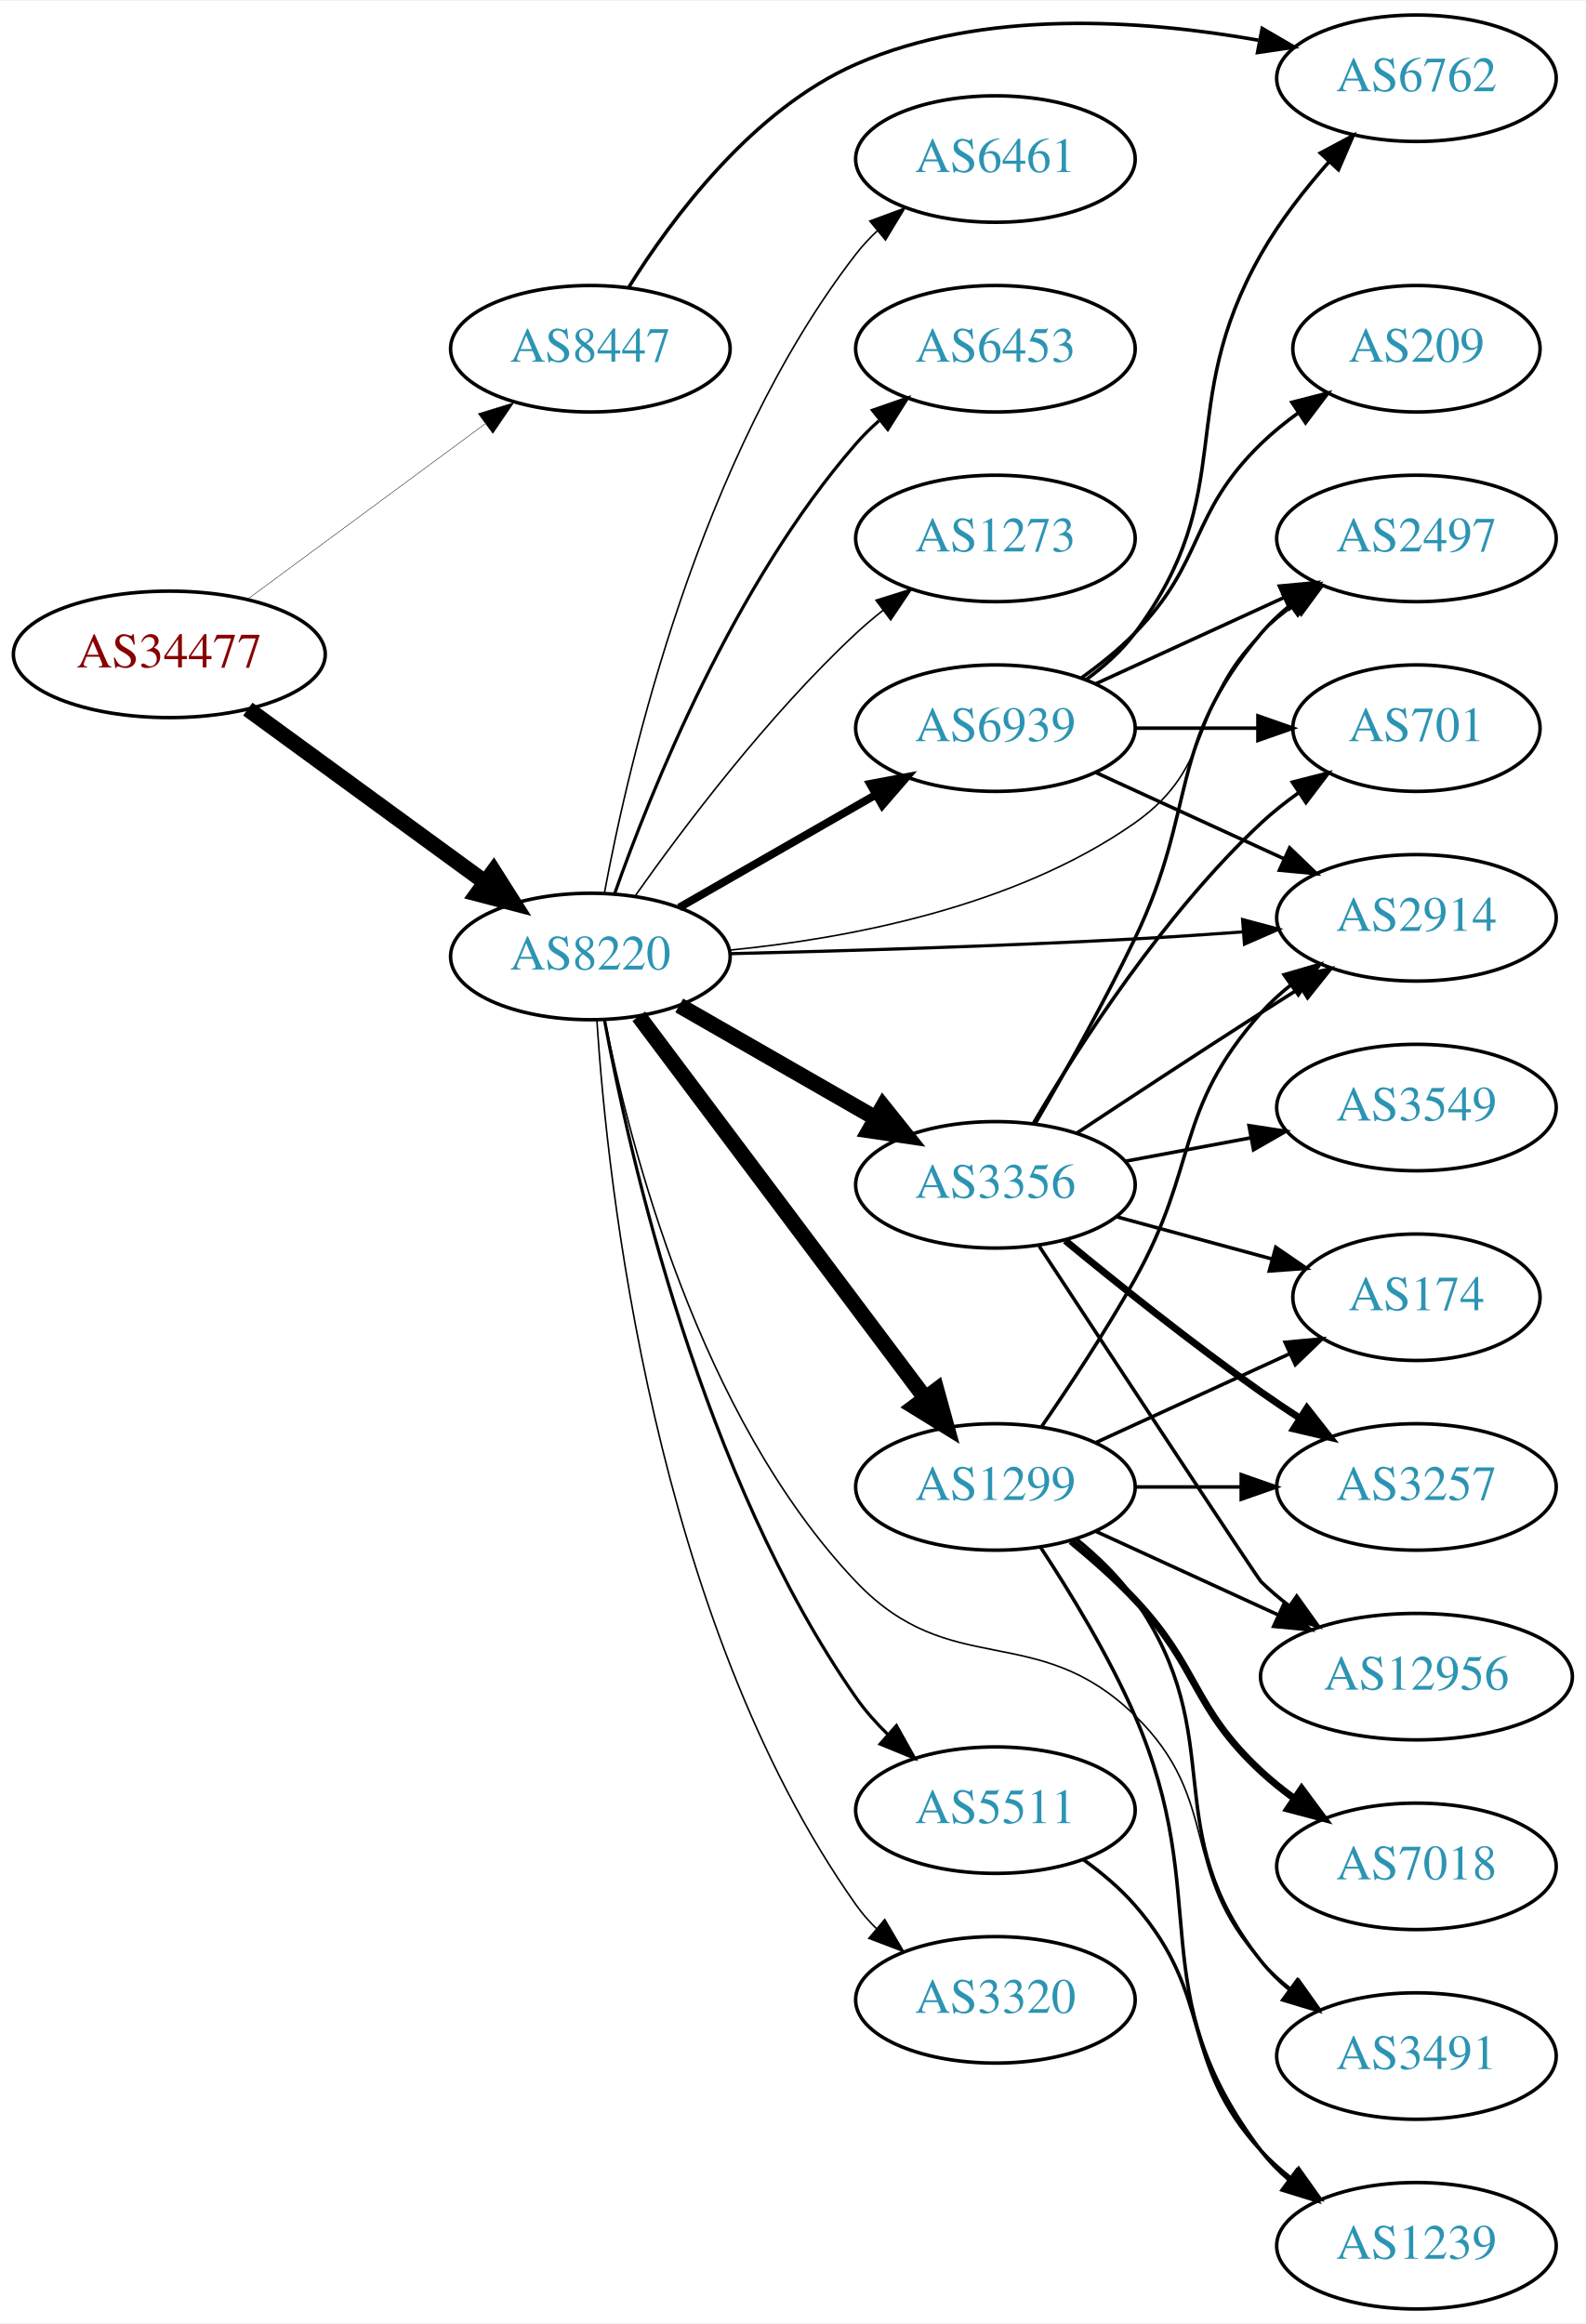
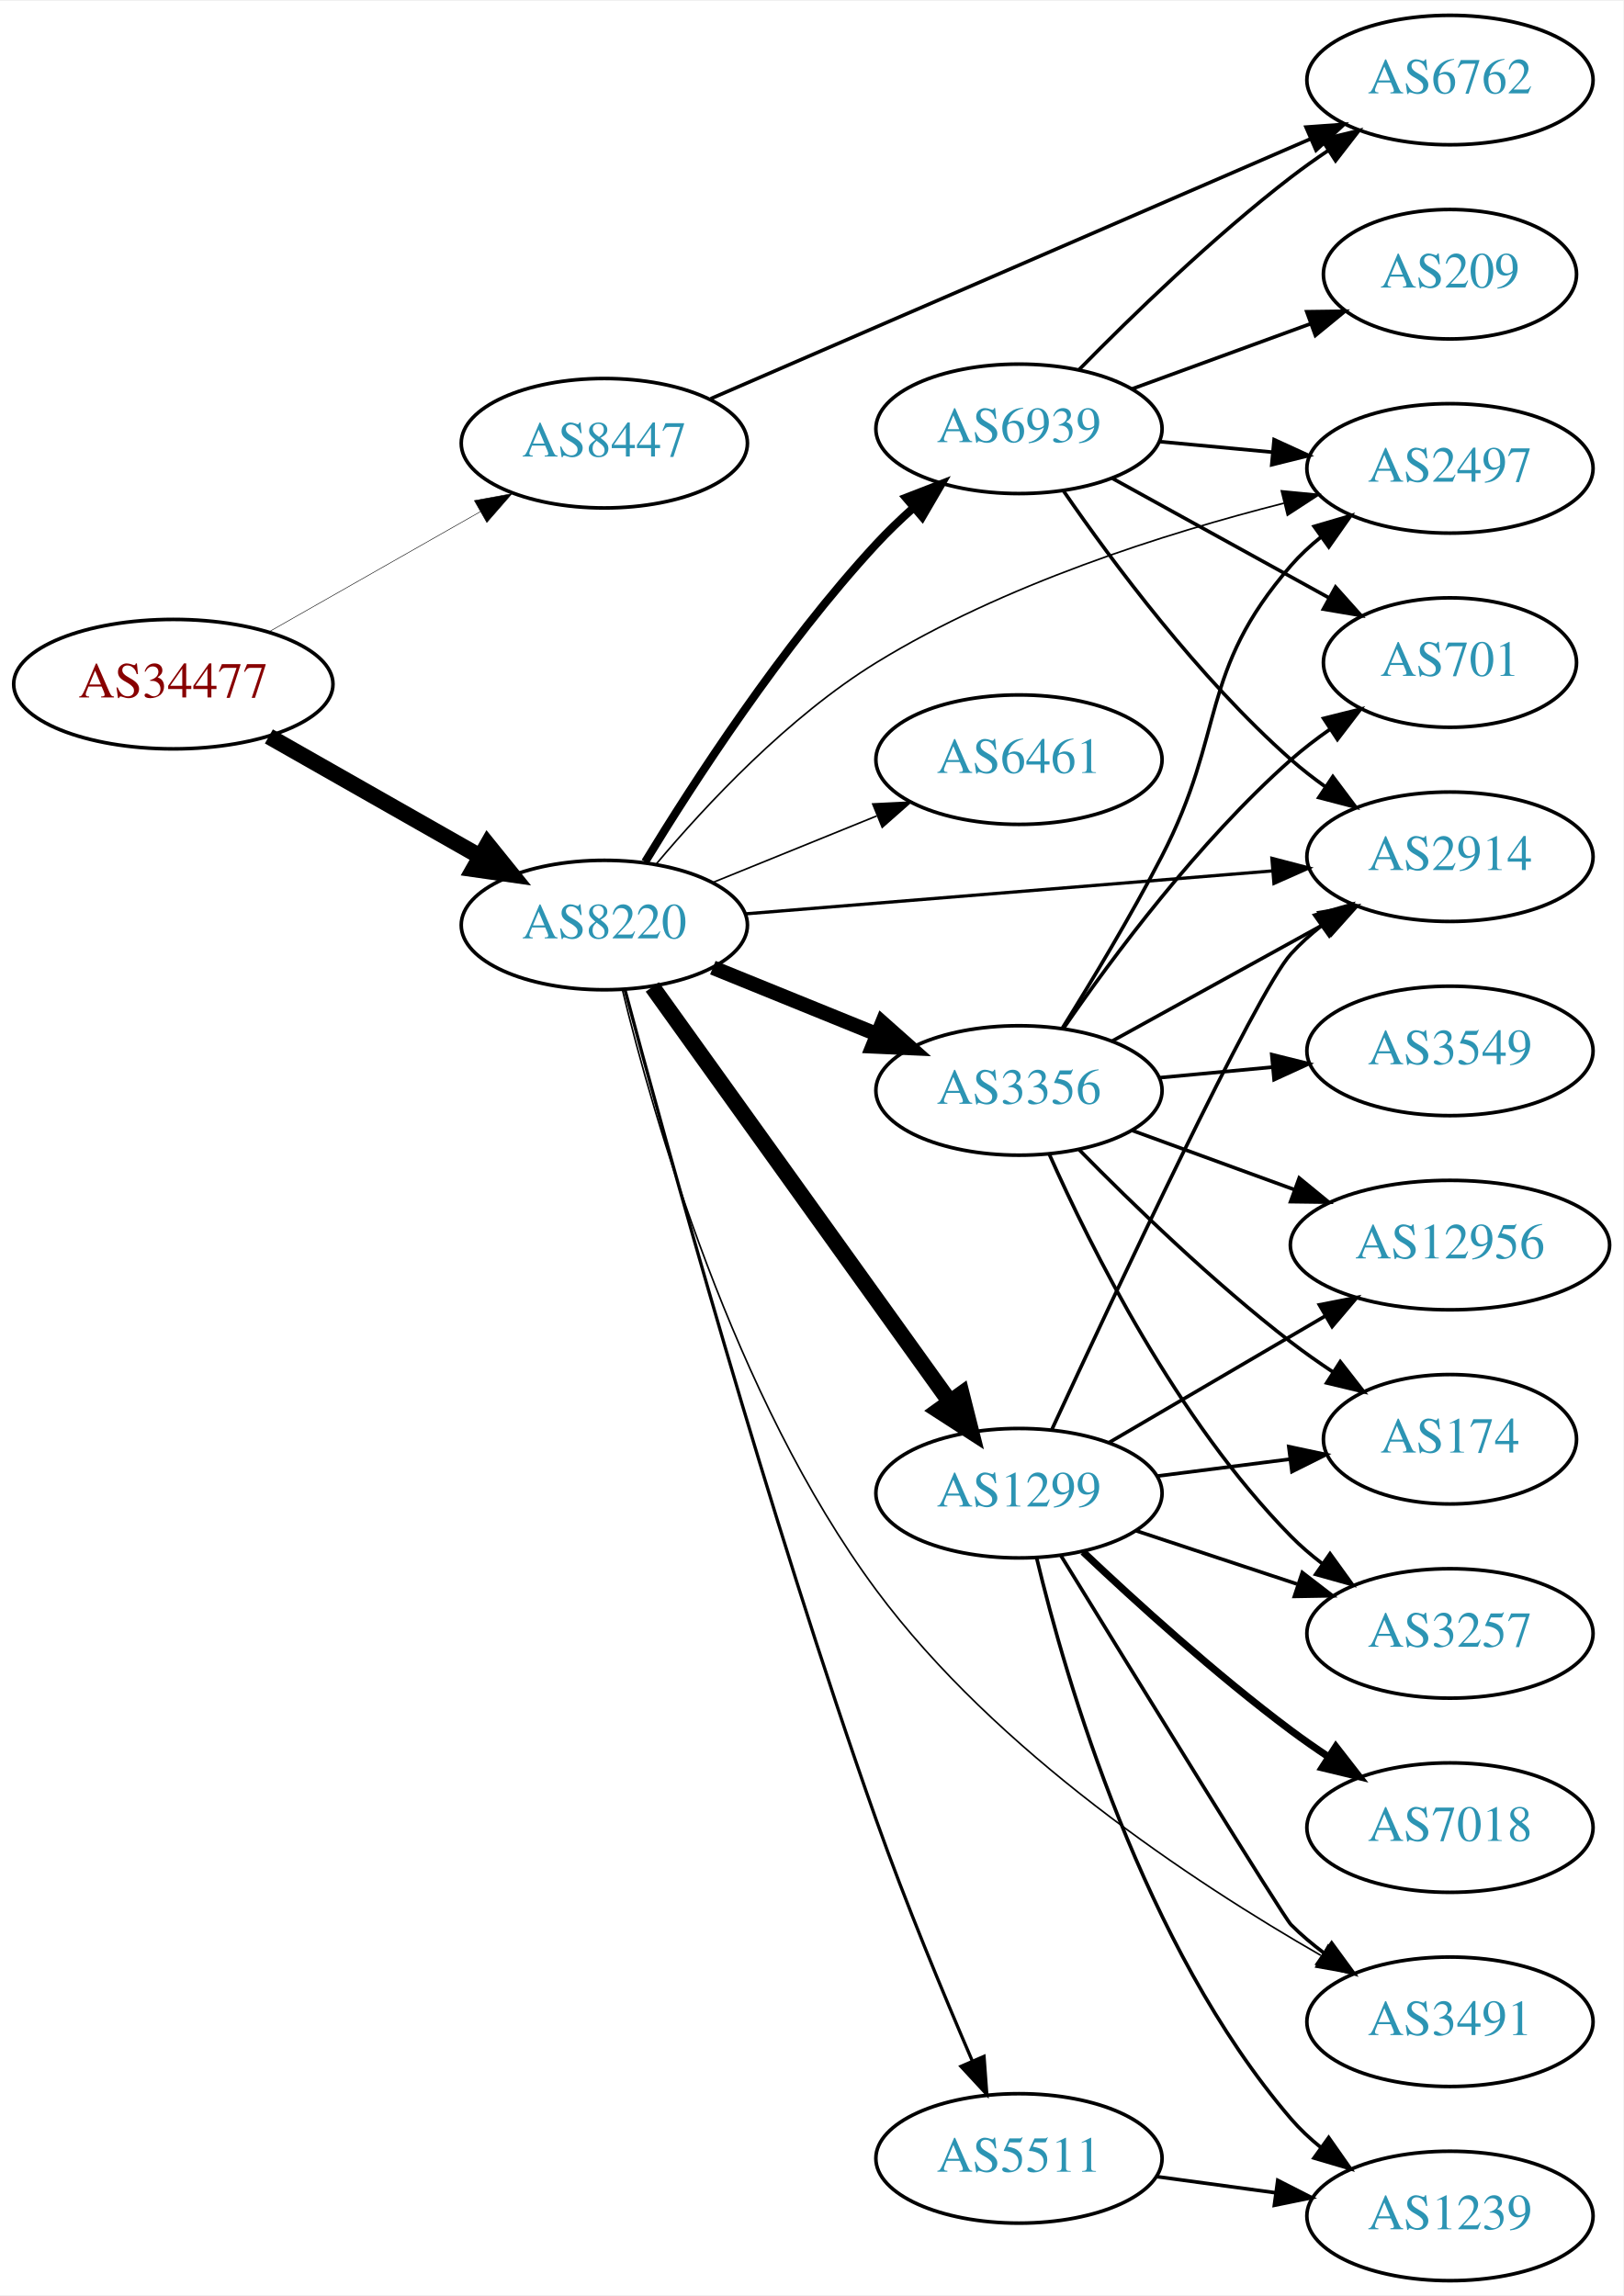
- <svg xmlns="http://www.w3.org/2000/svg" xmlns:xlink="http://www.w3.org/1999/xlink" width="451pt" height="661pt" viewBox="0.00 0.00 451.37 661.00">
-   <g id="graph0" class="graph" transform="scale(1 1) rotate(0) translate(4 657)">
-     <polygon fill="white" stroke="none" points="-4,4 -4,-657 447.37,-657 447.37,4 -4,4" />
+ <svg xmlns="http://www.w3.org/2000/svg" xmlns:xlink="http://www.w3.org/1999/xlink" width="451pt" height="638pt" viewBox="0.00 0.00 451.37 638.00">
+   <g id="graph0" class="graph" transform="scale(1 1) rotate(0) translate(4 634)">
+     <polygon fill="white" stroke="none" points="-4,4 -4,-634 447.37,-634 447.37,4 -4,4" />
    <g id="node1" class="node">
      <g id="a_node1">
        <a xlink:href="/asn/34477" xlink:title="AS34477 ~ ARAplus GmbH [AT]">
-           <ellipse fill="#ffffff" stroke="black" cx="44.196" cy="-471" rx="44.393" ry="18" />
-           <text text-anchor="middle" x="44.196" y="-467.3" font-family="Times,serif" font-size="14.00" fill="#880000">AS34477</text>
+           <ellipse fill="#ffffff" stroke="black" cx="44.196" cy="-444" rx="44.393" ry="18" />
+           <text text-anchor="middle" x="44.196" y="-440.3" font-family="Times,serif" font-size="14.00" fill="#880000">AS34477</text>
        </a>
      </g>
    </g>
    <g id="node2" class="node">
      <g id="a_node2">
        <a xlink:href="/asn/8220" xlink:title="AS8220 ~ COLT [GB]">
-           <ellipse fill="#ffffff" stroke="black" cx="164.039" cy="-385" rx="39.794" ry="18" />
-           <text text-anchor="middle" x="164.039" y="-381.3" font-family="Times,serif" font-size="14.00" fill="#2c94b3">AS8220</text>
+           <ellipse fill="#ffffff" stroke="black" cx="164.039" cy="-377" rx="39.794" ry="18" />
+           <text text-anchor="middle" x="164.039" y="-373.3" font-family="Times,serif" font-size="14.00" fill="#2c94b3">AS8220</text>
        </a>
      </g>
    </g>
    <g id="edge1" class="edge">
-       <path fill="none" stroke="black" stroke-width="4.5" d="M66.537,-455.426C85.424,-441.642 113.154,-421.406 134.047,-406.158" />
-       <polygon fill="black" stroke="black" stroke-width="4.5" points="136.496,-409.245 142.253,-400.169 131.854,-402.884 136.496,-409.245" />
+       <path fill="none" stroke="black" stroke-width="4.5" d="M70.766,-429.462C87.985,-419.672 110.871,-406.66 129.542,-396.045" />
+       <polygon fill="black" stroke="black" stroke-width="4.5" points="131.579,-399.416 138.326,-391.05 127.687,-392.57 131.579,-399.416" />
    </g>
    <g id="node3" class="node">
      <g id="a_node3">
        <a xlink:href="/asn/8447" xlink:title="AS8447 ~ A1 Telekom Austria AG [AT]">
-           <ellipse fill="#ffffff" stroke="black" cx="164.039" cy="-558" rx="39.794" ry="18" />
-           <text text-anchor="middle" x="164.039" y="-554.3" font-family="Times,serif" font-size="14.00" fill="#2c94b3">AS8447</text>
+           <ellipse fill="#ffffff" stroke="black" cx="164.039" cy="-511" rx="39.794" ry="18" />
+           <text text-anchor="middle" x="164.039" y="-507.3" font-family="Times,serif" font-size="14.00" fill="#2c94b3">AS8447</text>
        </a>
      </g>
    </g>
    <g id="edge2" class="edge">
-       <path fill="none" stroke="black" stroke-width="0.125" d="M66.537,-486.755C85.424,-500.699 113.154,-521.171 134.047,-536.596" />
-       <polygon fill="black" stroke="black" stroke-width="0.125" points="132.129,-539.531 142.253,-542.654 136.286,-533.899 132.129,-539.531" />
+       <path fill="none" stroke="black" stroke-width="0.145" d="M70.766,-458.538C87.985,-468.328 110.871,-481.34 129.542,-491.955" />
+       <polygon fill="black" stroke="black" stroke-width="0.145" points="127.903,-495.05 138.326,-496.95 131.363,-488.964 127.903,-495.05" />
    </g>
    <g id="node4" class="node">
      <g id="a_node4">
        <a xlink:href="/asn/1299" xlink:title="AS1299 ~ Telia Carrier [EU]">
-           <ellipse fill="#ffffff" stroke="black" cx="279.332" cy="-234" rx="39.794" ry="18" />
-           <text text-anchor="middle" x="279.332" y="-230.3" font-family="Times,serif" font-size="14.00" fill="#2c94b3">AS1299</text>
+           <ellipse fill="#ffffff" stroke="black" cx="279.332" cy="-219" rx="39.794" ry="18" />
+           <text text-anchor="middle" x="279.332" y="-215.3" font-family="Times,serif" font-size="14.00" fill="#2c94b3">AS1299</text>
        </a>
      </g>
    </g>
    <g id="edge3" class="edge">
-       <path fill="none" stroke="black" stroke-width="4.5" d="M177.815,-367.972C197.703,-341.463 236.184,-290.176 259.334,-259.321" />
-       <polygon fill="black" stroke="black" stroke-width="4.5" points="262.577,-261.56 265.429,-251.198 256.277,-256.833 262.577,-261.56" />
+       <path fill="none" stroke="black" stroke-width="4.5" d="M177.379,-359.79C197.299,-332.01 236.653,-277.126 259.905,-244.698" />
+       <polygon fill="black" stroke="black" stroke-width="4.5" points="263.379,-246.61 266.007,-236.188 256.98,-242.021 263.379,-246.61" />
    </g>
    <g id="node5" class="node">
      <g id="a_node5">
+         <a xlink:href="/asn/3356" xlink:title="AS3356 ~ Level 3 Parent, LLC [US]">
+           <ellipse fill="#ffffff" stroke="black" cx="279.332" cy="-331" rx="39.794" ry="18" />
+           <text text-anchor="middle" x="279.332" y="-327.3" font-family="Times,serif" font-size="14.00" fill="#2c94b3">AS3356</text>
+         </a>
+       </g>
+     </g>
+     <g id="edge4" class="edge">
+       <path fill="none" stroke="black" stroke-width="4.05" d="M194.214,-365.154C208.09,-359.52 224.867,-352.708 239.776,-346.654" />
+       <polygon fill="black" stroke="black" stroke-width="4.05" points="241.323,-349.851 249.255,-342.806 238.656,-343.285 241.323,-349.851" />
+     </g>
+     <g id="node6" class="node">
+       <g id="a_node6">
+         <a xlink:href="/asn/5511" xlink:title="AS5511 ~ Orange S.A. [FR]">
+           <ellipse fill="#ffffff" stroke="black" cx="279.332" cy="-34" rx="39.794" ry="18" />
+           <text text-anchor="middle" x="279.332" y="-30.3" font-family="Times,serif" font-size="14.00" fill="#2c94b3">AS5511</text>
+         </a>
+       </g>
+     </g>
+     <g id="edge5" class="edge">
+       <path fill="none" stroke="black" stroke-width="0.9" d="M169.78,-358.99C180.788,-317.718 209.453,-213.286 239.685,-128 247.781,-105.162 258.311,-79.778 266.335,-61.151" />
+       <polygon fill="black" stroke="black" stroke-width="0.9" points="269.616,-62.383 270.389,-51.816 263.195,-59.594 269.616,-62.383" />
+     </g>
+     <g id="node7" class="node">
+       <g id="a_node7">
+         <a xlink:href="/asn/6461" xlink:title="AS6461 ~ Zayo Bandwidth [US]">
+           <ellipse fill="#ffffff" stroke="black" cx="279.332" cy="-423" rx="39.794" ry="18" />
+           <text text-anchor="middle" x="279.332" y="-419.3" font-family="Times,serif" font-size="14.00" fill="#2c94b3">AS6461</text>
+         </a>
+       </g>
+     </g>
+     <g id="edge6" class="edge">
+       <path fill="none" stroke="black" stroke-width="0.45" d="M194.214,-388.846C208.09,-394.48 224.867,-401.292 239.776,-407.346" />
+       <polygon fill="black" stroke="black" stroke-width="0.45" points="238.673,-410.675 249.255,-411.194 241.306,-404.189 238.673,-410.675" />
+     </g>
+     <g id="node8" class="node">
+       <g id="a_node8">
+         <a xlink:href="/asn/2497" xlink:title="AS2497 ~ Internet Initiative Japan Inc. [JP]">
+           <ellipse fill="#ffffff" stroke="black" cx="399.174" cy="-504" rx="39.794" ry="18" />
+           <text text-anchor="middle" x="399.174" y="-500.3" font-family="Times,serif" font-size="14.00" fill="#2c94b3">AS2497</text>
+         </a>
+       </g>
+     </g>
+     <g id="edge7" class="edge">
+       <path fill="none" stroke="black" stroke-width="0.45" d="M178.494,-393.997C192.285,-410.399 215.134,-434.903 239.685,-450 274.917,-471.664 319.943,-485.928 352.993,-494.325" />
+       <polygon fill="black" stroke="black" stroke-width="0.45" points="352.295,-497.757 362.842,-496.744 353.965,-490.959 352.295,-497.757" />
+     </g>
+     <g id="node9" class="node">
+       <g id="a_node9">
        <a xlink:href="/asn/2914" xlink:title="AS2914 ~ NTT America, Inc. [US]">
          <ellipse fill="#ffffff" stroke="black" cx="399.174" cy="-396" rx="39.794" ry="18" />
          <text text-anchor="middle" x="399.174" y="-392.3" font-family="Times,serif" font-size="14.00" fill="#2c94b3">AS2914</text>
        </a>
      </g>
    </g>
-     <g id="edge4" class="edge">
-       <path fill="none" stroke="black" stroke-width="0.9" d="M203.65,-385.793C234.796,-386.543 279.728,-387.877 318.978,-390 328.995,-390.542 339.714,-391.26 349.928,-392.011" />
-       <polygon fill="black" stroke="black" stroke-width="0.9" points="349.693,-395.503 359.928,-392.768 350.221,-388.523 349.693,-395.503" />
-     </g>
-     <g id="node6" class="node">
-       <g id="a_node6">
-         <a xlink:href="/asn/3320" xlink:title="AS3320 ~ DTAG [DE]">
-           <ellipse fill="#ffffff" stroke="black" cx="279.332" cy="-88" rx="39.794" ry="18" />
-           <text text-anchor="middle" x="279.332" y="-84.3" font-family="Times,serif" font-size="14.00" fill="#2c94b3">AS3320</text>
-         </a>
-       </g>
-     </g>
-     <g id="edge5" class="edge">
-       <path fill="none" stroke="black" stroke-width="0.45" d="M165.894,-366.815C168.888,-320.575 182.134,-196.411 239.685,-115 241.368,-112.619 243.331,-110.378 245.464,-108.284" />
-       <polygon fill="black" stroke="black" stroke-width="0.45" points="247.828,-110.868 253.207,-101.741 243.31,-105.522 247.828,-110.868" />
-     </g>
-     <g id="node7" class="node">
-       <g id="a_node7">
-         <a xlink:href="/asn/6461" xlink:title="AS6461 ~ Zayo Bandwidth [US]">
-           <ellipse fill="#ffffff" stroke="black" cx="279.332" cy="-612" rx="39.794" ry="18" />
-           <text text-anchor="middle" x="279.332" y="-608.3" font-family="Times,serif" font-size="14.00" fill="#2c94b3">AS6461</text>
-         </a>
-       </g>
-     </g>
-     <g id="edge6" class="edge">
-       <path fill="none" stroke="black" stroke-width="0.45" d="M168.034,-403.06C174.973,-440.403 195.086,-527.428 239.685,-585 241.471,-587.305 243.508,-589.491 245.692,-591.548" />
-       <polygon fill="black" stroke="black" stroke-width="0.45" points="243.591,-594.352 253.531,-598.019 248.048,-588.954 243.591,-594.352" />
-     </g>
-     <g id="node8" class="node">
-       <g id="a_node8">
-         <a xlink:href="/asn/3356" xlink:title="AS3356 ~ Level 3 Parent, LLC [US]">
-           <ellipse fill="#ffffff" stroke="black" cx="279.332" cy="-320" rx="39.794" ry="18" />
-           <text text-anchor="middle" x="279.332" y="-316.3" font-family="Times,serif" font-size="14.00" fill="#2c94b3">AS3356</text>
-         </a>
-       </g>
-     </g>
-     <g id="edge7" class="edge">
-       <path fill="none" stroke="black" stroke-width="4.5" d="M189.343,-371.056C205.621,-361.717 227.257,-349.303 245.119,-339.055" />
-       <polygon fill="black" stroke="black" stroke-width="4.5" points="247.353,-342.313 254.068,-333.921 243.434,-335.482 247.353,-342.313" />
-     </g>
-     <g id="node9" class="node">
-       <g id="a_node9">
-         <a xlink:href="/asn/5511" xlink:title="AS5511 ~ Orange S.A. [FR]">
-           <ellipse fill="#ffffff" stroke="black" cx="279.332" cy="-142" rx="39.794" ry="18" />
-           <text text-anchor="middle" x="279.332" y="-138.3" font-family="Times,serif" font-size="14.00" fill="#2c94b3">AS5511</text>
-         </a>
-       </g>
-     </g>
    <g id="edge8" class="edge">
-       <path fill="none" stroke="black" stroke-width="0.9" d="M168.068,-366.837C175.175,-328.34 195.746,-236.918 239.685,-174 242.28,-170.284 245.417,-166.757 248.768,-163.495" />
-       <polygon fill="black" stroke="black" stroke-width="0.9" points="251.153,-166.058 256.318,-156.808 246.512,-160.817 251.153,-166.058" />
+       <path fill="none" stroke="black" stroke-width="0.9" d="M203.275,-380.116C243.338,-383.381 306.378,-388.519 349.858,-392.062" />
+       <polygon fill="black" stroke="black" stroke-width="0.9" points="349.665,-395.558 359.917,-392.882 350.234,-388.581 349.665,-395.558" />
    </g>
    <g id="node10" class="node">
      <g id="a_node10">
-         <a xlink:href="/asn/2497" xlink:title="AS2497 ~ Internet Initiative Japan Inc. [JP]">
-           <ellipse fill="#ffffff" stroke="black" cx="399.174" cy="-504" rx="39.794" ry="18" />
-           <text text-anchor="middle" x="399.174" y="-500.3" font-family="Times,serif" font-size="14.00" fill="#2c94b3">AS2497</text>
+         <a xlink:href="/asn/6939" xlink:title="AS6939 ~ Hurricane Electric LLC [US]">
+           <ellipse fill="#ffffff" stroke="black" cx="279.332" cy="-515" rx="39.794" ry="18" />
+           <text text-anchor="middle" x="279.332" y="-511.3" font-family="Times,serif" font-size="14.00" fill="#2c94b3">AS6939</text>
        </a>
      </g>
    </g>
    <g id="edge9" class="edge">
-       <path fill="none" stroke="black" stroke-width="0.45" d="M203.662,-386.81C236.89,-390.061 284.74,-398.948 318.978,-423 342.581,-439.581 334.285,-456.906 354.978,-477 357.823,-479.763 360.997,-482.386 364.297,-484.834" />
-       <polygon fill="black" stroke="black" stroke-width="0.45" points="362.414,-487.786 372.645,-490.538 366.363,-482.006 362.414,-487.786" />
+       <path fill="none" stroke="black" stroke-width="2.25" d="M175.385,-394.568C188.738,-416.498 213.399,-454.578 239.685,-483 242.831,-486.401 246.338,-489.771 249.92,-492.975" />
+       <polygon fill="black" stroke="black" stroke-width="2.25" points="247.891,-495.845 257.771,-499.672 252.434,-490.519 247.891,-495.845" />
    </g>
    <g id="node11" class="node">
      <g id="a_node11">
-         <a xlink:href="/asn/6453" xlink:title="AS6453 ~ TATA COMMUNICATIONS (AMERICA) INC [US]">
-           <ellipse fill="#ffffff" stroke="black" cx="279.332" cy="-558" rx="39.794" ry="18" />
-           <text text-anchor="middle" x="279.332" y="-554.3" font-family="Times,serif" font-size="14.00" fill="#2c94b3">AS6453</text>
-         </a>
-       </g>
-     </g>
-     <g id="edge10" class="edge">
-       <path fill="none" stroke="black" stroke-width="0.9" d="M170.927,-402.824C181.255,-432.096 204.898,-491.08 239.685,-531 241.651,-533.256 243.844,-535.419 246.159,-537.468" />
-       <polygon fill="black" stroke="black" stroke-width="0.9" points="244.338,-540.492 254.345,-543.973 248.693,-535.012 244.338,-540.492" />
-     </g>
-     <g id="node12" class="node">
-       <g id="a_node12">
-         <a xlink:href="/asn/1273" xlink:title="AS1273 ~ Vodafone Group PLC [EU]">
-           <ellipse fill="#ffffff" stroke="black" cx="279.332" cy="-504" rx="39.794" ry="18" />
-           <text text-anchor="middle" x="279.332" y="-500.3" font-family="Times,serif" font-size="14.00" fill="#2c94b3">AS1273</text>
-         </a>
-       </g>
-     </g>
-     <g id="edge11" class="edge">
-       <path fill="none" stroke="black" stroke-width="0.45" d="M176.714,-402.142C190.435,-421.578 214.54,-453.599 239.685,-477 242.082,-479.23 244.673,-481.423 247.339,-483.535" />
-       <polygon fill="black" stroke="black" stroke-width="0.45" points="245.338,-486.409 255.445,-489.587 249.526,-480.8 245.338,-486.409" />
-     </g>
-     <g id="node13" class="node">
-       <g id="a_node13">
-         <a xlink:href="/asn/6939" xlink:title="AS6939 ~ Hurricane Electric LLC [US]">
-           <ellipse fill="#ffffff" stroke="black" cx="279.332" cy="-450" rx="39.794" ry="18" />
-           <text text-anchor="middle" x="279.332" y="-446.3" font-family="Times,serif" font-size="14.00" fill="#2c94b3">AS6939</text>
-         </a>
-       </g>
-     </g>
-     <g id="edge12" class="edge">
-       <path fill="none" stroke="black" stroke-width="2.25" d="M189.343,-398.944C205.621,-408.283 227.257,-420.697 245.119,-430.945" />
-       <polygon fill="black" stroke="black" stroke-width="2.25" points="243.652,-434.138 254.068,-436.079 247.136,-428.067 243.652,-434.138" />
-     </g>
-     <g id="node14" class="node">
-       <g id="a_node14">
        <a xlink:href="/asn/3491" xlink:title="AS3491 ~ PCCW Global, Inc. [US]">
          <ellipse fill="#ffffff" stroke="black" cx="399.174" cy="-72" rx="39.794" ry="18" />
          <text text-anchor="middle" x="399.174" y="-68.3" font-family="Times,serif" font-size="14.00" fill="#2c94b3">AS3491</text>
        </a>
      </g>
    </g>
-     <g id="edge13" class="edge">
-       <path fill="none" stroke="black" stroke-width="0.45" d="M168.168,-367.023C175.112,-332.036 194.875,-254.099 239.685,-207 266.622,-178.687 290.959,-196.242 318.978,-169 344.061,-144.613 331.296,-124.75 354.978,-99 357.522,-96.234 360.412,-93.641 363.463,-91.242" />
-       <polygon fill="black" stroke="black" stroke-width="0.45" points="365.645,-93.986 371.788,-85.354 361.603,-88.271 365.645,-93.986" />
-     </g>
-     <g id="node22" class="node">
-       <g id="a_node22">
+     <g id="edge10" class="edge">
+       <path fill="none" stroke="black" stroke-width="0.45" d="M169.079,-358.932C177.554,-323.985 199.783,-245.843 239.685,-192 272.979,-147.074 327.614,-110.948 363.24,-90.479" />
+       <polygon fill="black" stroke="black" stroke-width="0.45" points="365.312,-93.329 372.307,-85.371 361.876,-87.23 365.312,-93.329" />
+     </g>
+     <g id="node19" class="node">
+       <g id="a_node19">
        <a xlink:href="/asn/6762" xlink:title="AS6762 ~ TELECOM ITALIA SPARKLE S.p.A. [IT]">
-           <ellipse fill="#ffffff" stroke="black" cx="399.174" cy="-635" rx="39.794" ry="18" />
-           <text text-anchor="middle" x="399.174" y="-631.3" font-family="Times,serif" font-size="14.00" fill="#2c94b3">AS6762</text>
-         </a>
-       </g>
-     </g>
-     <g id="edge29" class="edge">
-       <path fill="none" stroke="black" d="M175.005,-575.562C187.308,-595.249 210.26,-626.103 239.685,-639 275.853,-654.853 321.261,-651.68 354.193,-645.828" />
-       <polygon fill="black" stroke="black" points="355.263,-649.186 364.419,-643.855 353.937,-642.313 355.263,-649.186" />
+           <ellipse fill="#ffffff" stroke="black" cx="399.174" cy="-612" rx="39.794" ry="18" />
+           <text text-anchor="middle" x="399.174" y="-608.3" font-family="Times,serif" font-size="14.00" fill="#2c94b3">AS6762</text>
+         </a>
+       </g>
+     </g>
+     <g id="edge26" class="edge">
+       <path fill="none" stroke="black" d="M193.626,-523.385C235.513,-541.531 313.636,-575.376 360.27,-595.579" />
+       <polygon fill="black" stroke="black" points="359.151,-598.909 369.718,-599.672 361.934,-592.485 359.151,-598.909" />
    </g>
    <g id="edge15" class="edge">
-       <path fill="none" stroke="black" d="M292.476,-251.164C300.434,-262.732 310.832,-278.475 318.978,-293 337.261,-325.599 330.13,-341.081 354.978,-369 357.477,-371.808 360.337,-374.427 363.368,-376.844" />
-       <polygon fill="black" stroke="black" points="361.491,-379.804 371.666,-382.756 365.553,-374.103 361.491,-379.804" />
-     </g>
-     <g id="edge18" class="edge">
-       <path fill="none" stroke="black" d="M302.36,-219.203C308.396,-214.302 314.502,-208.436 318.978,-202 346.668,-162.189 324.705,-136.883 354.978,-99 357.324,-96.064 360.082,-93.358 363.05,-90.888" />
-       <polygon fill="black" stroke="black" points="365.243,-93.621 371.26,-84.901 361.118,-87.966 365.243,-93.621" />
-     </g>
-     <g id="node15" class="node">
-       <g id="a_node15">
+       <path fill="none" stroke="black" d="M288.469,-236.685C305.741,-274.014 345.277,-358.311 354.978,-369 357.504,-371.783 360.382,-374.387 363.425,-376.793" />
+       <polygon fill="black" stroke="black" points="361.558,-379.759 371.739,-382.691 365.608,-374.05 361.558,-379.759" />
+     </g>
+     <g id="edge14" class="edge">
+       <path fill="none" stroke="black" d="M290.976,-201.664C311.092,-168.934 352.877,-101.106 354.978,-99 357.779,-96.193 360.925,-93.54 364.208,-91.075" />
+       <polygon fill="black" stroke="black" points="366.277,-93.9 372.534,-85.35 362.311,-88.132 366.277,-93.9" />
+     </g>
+     <g id="node12" class="node">
+       <g id="a_node12">
+         <a xlink:href="/asn/174" xlink:title="AS174 ~ Cogent Communications [US]">
+           <ellipse fill="#ffffff" stroke="black" cx="399.174" cy="-234" rx="35.194" ry="18" />
+           <text text-anchor="middle" x="399.174" y="-230.3" font-family="Times,serif" font-size="14.00" fill="#2c94b3">AS174</text>
+         </a>
+       </g>
+     </g>
+     <g id="edge11" class="edge">
+       <path fill="none" stroke="black" d="M317.618,-223.746C329.418,-225.248 342.563,-226.921 354.754,-228.473" />
+       <polygon fill="black" stroke="black" points="354.358,-231.951 364.72,-229.742 355.242,-225.007 354.358,-231.951" />
+     </g>
+     <g id="node13" class="node">
+       <g id="a_node13">
        <a xlink:href="/asn/1239" xlink:title="AS1239 ~ Sprint [US]">
          <ellipse fill="#ffffff" stroke="black" cx="399.174" cy="-18" rx="39.794" ry="18" />
          <text text-anchor="middle" x="399.174" y="-14.3" font-family="Times,serif" font-size="14.00" fill="#2c94b3">AS1239</text>
        </a>
      </g>
    </g>
-     <g id="edge14" class="edge">
-       <path fill="none" stroke="black" d="M292.259,-216.714C300.633,-203.975 311.608,-185.981 318.978,-169 341.826,-116.358 320.369,-90.776 354.978,-45 357.245,-42.002 359.949,-39.255 362.884,-36.759" />
-       <polygon fill="black" stroke="black" points="365.079,-39.489 371.047,-30.735 360.922,-33.857 365.079,-39.489" />
-     </g>
-     <g id="node16" class="node">
-       <g id="a_node16">
-         <a xlink:href="/asn/174" xlink:title="AS174 ~ Cogent Communications [US]">
-           <ellipse fill="#ffffff" stroke="black" cx="399.174" cy="-288" rx="35.194" ry="18" />
-           <text text-anchor="middle" x="399.174" y="-284.3" font-family="Times,serif" font-size="14.00" fill="#2c94b3">AS174</text>
-         </a>
-       </g>
-     </g>
-     <g id="edge16" class="edge">
-       <path fill="none" stroke="black" d="M307.96,-246.661C324.377,-254.183 345.358,-263.798 362.955,-271.861" />
-       <polygon fill="black" stroke="black" points="361.783,-275.174 372.332,-276.158 364.7,-268.811 361.783,-275.174" />
-     </g>
-     <g id="node17" class="node">
-       <g id="a_node17">
-         <a xlink:href="/asn/3257" xlink:title="AS3257 ~ GTT [DE]">
-           <ellipse fill="#ffffff" stroke="black" cx="399.174" cy="-234" rx="39.794" ry="18" />
-           <text text-anchor="middle" x="399.174" y="-230.3" font-family="Times,serif" font-size="14.00" fill="#2c94b3">AS3257</text>
-         </a>
-       </g>
-     </g>
-     <g id="edge17" class="edge">
-       <path fill="none" stroke="black" d="M319.244,-234C328.798,-234 339.147,-234 349.11,-234" />
-       <polygon fill="black" stroke="black" points="349.302,-237.5 359.302,-234 349.302,-230.5 349.302,-237.5" />
-     </g>
-     <g id="node18" class="node">
-       <g id="a_node18">
+     <g id="edge12" class="edge">
+       <path fill="none" stroke="black" d="M284.23,-201.061C292.34,-167.218 313.795,-93.04 354.978,-45 357.424,-42.146 360.249,-39.496 363.259,-37.06" />
+       <polygon fill="black" stroke="black" points="365.447,-39.798 371.526,-31.121 361.363,-34.113 365.447,-39.798" />
+     </g>
+     <g id="node14" class="node">
+       <g id="a_node14">
        <a xlink:href="/asn/7018" xlink:title="AS7018 ~ AT&amp;T Services, Inc. [US]">
          <ellipse fill="#ffffff" stroke="black" cx="399.174" cy="-126" rx="39.794" ry="18" />
          <text text-anchor="middle" x="399.174" y="-122.3" font-family="Times,serif" font-size="14.00" fill="#2c94b3">AS7018</text>
        </a>
      </g>
    </g>
+     <g id="edge13" class="edge">
+       <path fill="none" stroke="black" stroke-width="2" d="M297.14,-202.685C311.838,-188.781 334.047,-168.627 354.978,-153 358.326,-150.5 361.91,-148.003 365.529,-145.593" />
+       <polygon fill="black" stroke="black" stroke-width="2" points="367.433,-148.53 373.94,-140.168 363.639,-142.647 367.433,-148.53" />
+     </g>
+     <g id="node15" class="node">
+       <g id="a_node15">
+         <a xlink:href="/asn/3257" xlink:title="AS3257 ~ GTT [DE]">
+           <ellipse fill="#ffffff" stroke="black" cx="399.174" cy="-180" rx="39.794" ry="18" />
+           <text text-anchor="middle" x="399.174" y="-176.3" font-family="Times,serif" font-size="14.00" fill="#2c94b3">AS3257</text>
+         </a>
+       </g>
+     </g>
+     <g id="edge16" class="edge">
+       <path fill="none" stroke="black" d="M311.911,-208.549C325.649,-204.002 341.934,-198.613 356.634,-193.748" />
+       <polygon fill="black" stroke="black" points="358.113,-196.945 366.507,-190.48 355.914,-190.299 358.113,-196.945" />
+     </g>
+     <g id="node16" class="node">
+       <g id="a_node16">
+         <a xlink:href="/asn/12956" xlink:title="AS12956 ~ TELXIUS [ES]">
+           <ellipse fill="#ffffff" stroke="black" cx="399.174" cy="-288" rx="44.393" ry="18" />
+           <text text-anchor="middle" x="399.174" y="-284.3" font-family="Times,serif" font-size="14.00" fill="#2c94b3">AS12956</text>
+         </a>
+       </g>
+     </g>
+     <g id="edge17" class="edge">
+       <path fill="none" stroke="black" d="M304.463,-233.13C321.786,-243.273 345.359,-257.076 364.529,-268.3" />
+       <polygon fill="black" stroke="black" points="362.865,-271.381 373.263,-273.414 366.402,-265.34 362.865,-271.381" />
+     </g>
+     <g id="edge23" class="edge">
+       <path fill="none" stroke="black" d="M291.402,-348.338C299.46,-361.253 310.414,-379.441 318.978,-396 337.076,-430.992 329.144,-447.258 354.978,-477 357.443,-479.838 360.28,-482.477 363.297,-484.906" />
+       <polygon fill="black" stroke="black" points="361.408,-487.858 371.575,-490.836 365.484,-482.167 361.408,-487.858" />
+     </g>
+     <g id="edge21" class="edge">
+       <path fill="none" stroke="black" d="M305.323,-344.785C322.509,-354.264 345.537,-366.966 364.36,-377.349" />
+       <polygon fill="black" stroke="black" points="362.772,-380.47 373.219,-382.235 366.153,-374.34 362.772,-380.47" />
+     </g>
+     <g id="edge24" class="edge">
+       <path fill="none" stroke="black" d="M296.113,-314.465C310.688,-299.629 333.296,-277.687 354.978,-261 358.625,-258.193 362.573,-255.412 366.551,-252.762" />
+       <polygon fill="black" stroke="black" points="368.673,-255.559 375.197,-247.211 364.891,-249.668 368.673,-255.559" />
+     </g>
    <g id="edge19" class="edge">
-       <path fill="none" stroke="black" stroke-width="2" d="M300.82,-218.604C306.94,-213.601 313.478,-207.829 318.978,-202 337.525,-182.346 335.167,-171.379 354.978,-153 357.886,-150.303 361.1,-147.722 364.424,-145.3" />
-       <polygon fill="black" stroke="black" stroke-width="2" points="366.483,-148.132 372.803,-139.629 362.56,-142.335 366.483,-148.132" />
-     </g>
-     <g id="node19" class="node">
-       <g id="a_node19">
-         <a xlink:href="/asn/12956" xlink:title="AS12956 ~ TELXIUS [ES]">
-           <ellipse fill="#ffffff" stroke="black" cx="399.174" cy="-180" rx="44.393" ry="18" />
-           <text text-anchor="middle" x="399.174" y="-176.3" font-family="Times,serif" font-size="14.00" fill="#2c94b3">AS12956</text>
-         </a>
-       </g>
-     </g>
-     <g id="edge20" class="edge">
-       <path fill="none" stroke="black" d="M307.96,-221.339C323.458,-214.238 343.025,-205.272 359.971,-197.506" />
-       <polygon fill="black" stroke="black" points="361.441,-200.683 369.074,-193.335 358.525,-194.319 361.441,-200.683" />
-     </g>
-     <g id="edge24" class="edge">
-       <path fill="none" stroke="black" d="M302.458,-334.709C317.268,-344.509 337.226,-357.627 354.978,-369 358.58,-371.308 362.364,-373.707 366.131,-376.082" />
-       <polygon fill="black" stroke="black" points="364.469,-379.171 374.8,-381.522 368.19,-373.242 364.469,-379.171" />
-     </g>
-     <g id="edge26" class="edge">
-       <path fill="none" stroke="black" d="M290.573,-337.263C298.702,-351.26 310.132,-371.611 318.978,-390 337.119,-427.71 327.948,-445.055 354.978,-477 357.406,-479.869 360.218,-482.53 363.22,-484.972" />
-       <polygon fill="black" stroke="black" points="361.317,-487.915 371.477,-490.921 365.409,-482.236 361.317,-487.915" />
-     </g>
-     <g id="edge27" class="edge">
-       <path fill="none" stroke="black" d="M313.785,-310.916C327.607,-307.162 343.744,-302.78 358.184,-298.859" />
-       <polygon fill="black" stroke="black" points="359.127,-302.23 367.86,-296.232 357.293,-295.475 359.127,-302.23" />
-     </g>
-     <g id="edge23" class="edge">
-       <path fill="none" stroke="black" stroke-width="2" d="M299.219,-304.123C314.05,-291.891 335.397,-274.795 354.978,-261 358.475,-258.536 362.194,-256.039 365.924,-253.61" />
-       <polygon fill="black" stroke="black" stroke-width="2" points="368.001,-256.437 374.553,-248.111 364.239,-250.534 368.001,-256.437" />
-     </g>
-     <g id="edge21" class="edge">
-       <path fill="none" stroke="black" d="M291.806,-302.528C312.484,-271.055 353.968,-207.985 354.978,-207 357.459,-204.58 360.193,-202.269 363.044,-200.089" />
-       <polygon fill="black" stroke="black" points="365.099,-202.923 371.276,-194.314 361.079,-197.192 365.099,-202.923" />
-     </g>
-     <g id="node20" class="node">
-       <g id="a_node20">
+       <path fill="none" stroke="black" d="M287.777,-313.23C299.244,-287.452 323.265,-239.249 354.978,-207 357.613,-204.32 360.564,-201.786 363.653,-199.423" />
+       <polygon fill="black" stroke="black" points="365.827,-202.174 372.031,-193.585 361.825,-196.431 365.827,-202.174" />
+     </g>
+     <g id="edge22" class="edge">
+       <path fill="none" stroke="black" d="M310.679,-319.926C324.441,-314.905 340.946,-308.882 355.895,-303.428" />
+       <polygon fill="black" stroke="black" points="357.254,-306.657 365.449,-299.941 354.855,-300.081 357.254,-306.657" />
+     </g>
+     <g id="node17" class="node">
+       <g id="a_node17">
        <a xlink:href="/asn/3549" xlink:title="AS3549 ~ Level 3 Parent, LLC [US]">
          <ellipse fill="#ffffff" stroke="black" cx="399.174" cy="-342" rx="39.794" ry="18" />
          <text text-anchor="middle" x="399.174" y="-338.3" font-family="Times,serif" font-size="14.00" fill="#2c94b3">AS3549</text>
        </a>
      </g>
    </g>
-     <g id="edge22" class="edge">
-       <path fill="none" stroke="black" d="M316.329,-326.72C327.532,-328.812 340.045,-331.148 351.85,-333.352" />
-       <polygon fill="black" stroke="black" points="351.519,-336.85 361.992,-335.245 352.804,-329.969 351.519,-336.85" />
-     </g>
-     <g id="node21" class="node">
-       <g id="a_node21">
+     <g id="edge18" class="edge">
+       <path fill="none" stroke="black" d="M318.266,-334.541C328.258,-335.474 339.176,-336.493 349.642,-337.47" />
+       <polygon fill="black" stroke="black" points="349.624,-340.983 359.906,-338.428 350.275,-334.014 349.624,-340.983" />
+     </g>
+     <g id="node18" class="node">
+       <g id="a_node18">
        <a xlink:href="/asn/701" xlink:title="AS701 ~ UUNET [US]">
          <ellipse fill="#ffffff" stroke="black" cx="399.174" cy="-450" rx="35.194" ry="18" />
          <text text-anchor="middle" x="399.174" y="-446.3" font-family="Times,serif" font-size="14.00" fill="#2c94b3">AS701</text>
        </a>
      </g>
    </g>
+     <g id="edge20" class="edge">
+       <path fill="none" stroke="black" d="M291.793,-348.378C305.318,-368.031 329.243,-400.25 354.978,-423 358.349,-425.98 362.086,-428.842 365.911,-431.515" />
+       <polygon fill="black" stroke="black" points="364.036,-434.471 374.315,-437.037 367.88,-428.621 364.036,-434.471" />
+     </g>
    <g id="edge25" class="edge">
-       <path fill="none" stroke="black" d="M290.201,-337.618C303.062,-359.492 327.215,-397.076 354.978,-423 358.267,-426.071 361.954,-428.987 365.752,-431.69" />
-       <polygon fill="black" stroke="black" points="363.861,-434.635 374.131,-437.24 367.727,-428.8 363.861,-434.635" />
+       <path fill="none" stroke="black" d="M317.618,-28.938C328.149,-27.508 339.752,-25.932 350.792,-24.433" />
+       <polygon fill="black" stroke="black" points="351.288,-27.898 360.726,-23.084 350.346,-20.962 351.288,-27.898" />
+     </g>
+     <g id="edge27" class="edge">
+       <path fill="none" stroke="black" d="M318.266,-511.459C328.258,-510.526 339.176,-509.507 349.642,-508.53" />
+       <polygon fill="black" stroke="black" points="350.275,-511.986 359.906,-507.572 349.624,-505.017 350.275,-511.986" />
+     </g>
+     <g id="edge31" class="edge">
+       <path fill="none" stroke="black" d="M291.793,-497.622C305.318,-477.969 329.243,-445.75 354.978,-423 357.949,-420.373 361.205,-417.838 364.555,-415.444" />
+       <polygon fill="black" stroke="black" points="366.606,-418.282 372.965,-409.807 362.709,-412.467 366.606,-418.282" />
    </g>
    <g id="edge28" class="edge">
-       <path fill="none" stroke="black" d="M304.31,-127.966C309.55,-124.193 314.778,-119.808 318.978,-115 341.993,-88.653 331.296,-70.75 354.978,-45 357.522,-42.233 360.412,-39.641 363.463,-37.242" />
-       <polygon fill="black" stroke="black" points="365.645,-39.986 371.788,-31.354 361.603,-34.271 365.645,-39.986" />
-     </g>
-     <g id="edge30" class="edge">
-       <path fill="none" stroke="black" d="M307.96,-437.339C323.917,-430.027 344.188,-420.739 361.471,-412.819" />
-       <polygon fill="black" stroke="black" points="363.085,-415.929 370.718,-408.581 360.169,-409.565 363.085,-415.929" />
-     </g>
-     <g id="edge33" class="edge">
-       <path fill="none" stroke="black" d="M307.96,-462.661C323.917,-469.973 344.188,-479.261 361.471,-487.181" />
-       <polygon fill="black" stroke="black" points="360.169,-490.435 370.718,-491.419 363.085,-484.071 360.169,-490.435" />
-     </g>
-     <g id="edge31" class="edge">
-       <path fill="none" stroke="black" d="M319.244,-450C330.331,-450 342.491,-450 353.873,-450" />
-       <polygon fill="black" stroke="black" points="354.055,-453.5 364.055,-450 354.055,-446.5 354.055,-453.5" />
-     </g>
-     <g id="edge32" class="edge">
-       <path fill="none" stroke="black" d="M305.262,-463.882C310.338,-467.611 315.256,-472.016 318.978,-477 349.249,-517.542 329.964,-541.02 354.978,-585 360.252,-594.273 367.395,-603.408 374.353,-611.28" />
-       <polygon fill="black" stroke="black" points="371.826,-613.703 381.173,-618.69 376.977,-608.962 371.826,-613.703" />
-     </g>
-     <g id="node23" class="node">
-       <g id="a_node23">
+       <path fill="none" stroke="black" d="M305.323,-501.215C322.857,-491.543 346.473,-478.517 365.5,-468.023" />
+       <polygon fill="black" stroke="black" points="367.359,-470.995 374.424,-463.1 363.978,-464.865 367.359,-470.995" />
+     </g>
+     <g id="edge29" class="edge">
+       <path fill="none" stroke="black" d="M296.113,-531.535C310.688,-546.371 333.296,-568.313 354.978,-585 358.29,-587.549 361.85,-590.076 365.455,-592.504" />
+       <polygon fill="black" stroke="black" points="363.556,-595.444 373.851,-597.949 367.366,-589.571 363.556,-595.444" />
+     </g>
+     <g id="node20" class="node">
+       <g id="a_node20">
        <a xlink:href="/asn/209" xlink:title="AS209 ~ CenturyLink Communications, LLC [US]">
          <ellipse fill="#ffffff" stroke="black" cx="399.174" cy="-558" rx="35.194" ry="18" />
          <text text-anchor="middle" x="399.174" y="-554.3" font-family="Times,serif" font-size="14.00" fill="#2c94b3">AS209</text>
        </a>
      </g>
    </g>
-     <g id="edge34" class="edge">
-       <path fill="none" stroke="black" d="M303.926,-464.389C309.182,-468.148 314.513,-472.437 318.978,-477 339.151,-497.617 334.285,-510.906 354.978,-531 358.206,-534.134 361.857,-537.089 365.635,-539.812" />
-       <polygon fill="black" stroke="black" points="363.732,-542.75 373.995,-545.383 367.614,-536.925 363.732,-542.75" />
+     <g id="edge30" class="edge">
+       <path fill="none" stroke="black" d="M310.679,-526.074C325.814,-531.596 344.268,-538.33 360.32,-544.187" />
+       <polygon fill="black" stroke="black" points="359.359,-547.562 369.953,-547.702 361.758,-540.986 359.359,-547.562" />
    </g>
  </g>
</svg>
